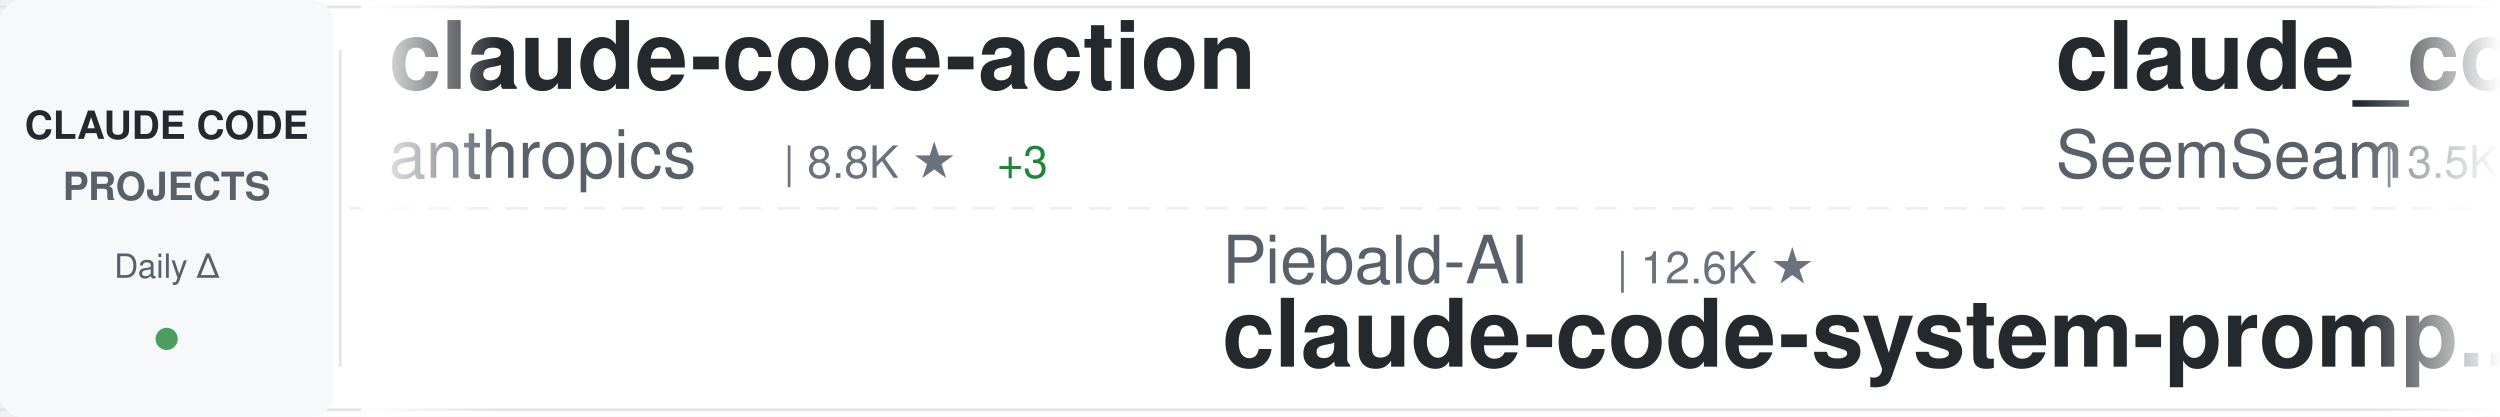
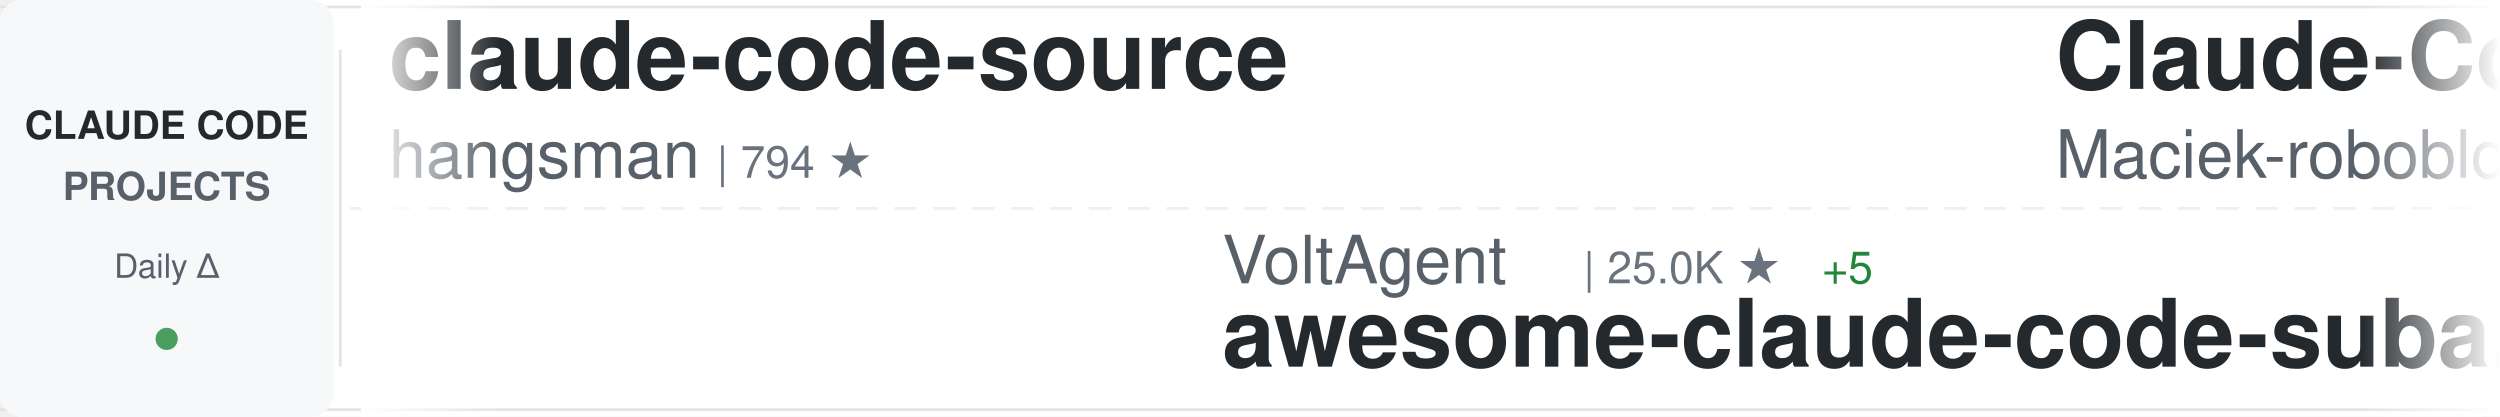
<svg xmlns="http://www.w3.org/2000/svg" width="900" height="150">
  <defs>
    <linearGradient id="awesomeLeftFade" x1="0%" y1="0%" x2="100%" y2="0%">
      <stop offset="0%" style="stop-color:#ffffff;stop-opacity:1" />
      <stop offset="100%" style="stop-color:#ffffff;stop-opacity:0" />
    </linearGradient>
    <linearGradient id="awesomeRightFade" x1="0%" y1="0%" x2="100%" y2="0%">
      <stop offset="0%" style="stop-color:#ffffff;stop-opacity:0" />
      <stop offset="100%" style="stop-color:#ffffff;stop-opacity:1" />
    </linearGradient>
  </defs>
  <rect width="900" height="150" fill="#ffffff" rx="8" />
  <rect x="0" y="2" width="900" height="1" fill="#e1e4e8" />
  <rect x="0" y="147" width="900" height="1" fill="#e1e4e8" />
  <line x1="0" y1="75" x2="900" y2="75" stroke="#e1e4e8" stroke-width="1" stroke-dasharray="8 6" opacity="0.6" />
  <rect x="0" y="0" width="120" height="150" fill="#f6f8fa" rx="8" />
  <text x="60" y="50" font-family="-apple-system, BlinkMacSystemFont, 'Segoe UI', Helvetica, Arial, sans-serif" font-size="14" font-weight="600" fill="#24292e" text-anchor="middle">CLAUDE CODE</text>
  <text x="60" y="72" font-family="-apple-system, BlinkMacSystemFont, 'Segoe UI', Helvetica, Arial, sans-serif" font-size="14" font-weight="600" fill="#586069" text-anchor="middle">PROJECTS</text>
  <text x="60" y="100" font-family="-apple-system, BlinkMacSystemFont, 'Segoe UI', Helvetica, Arial, sans-serif" font-size="12" font-weight="500" fill="#586069" text-anchor="middle">Daily Δ</text>
  <circle cx="60" cy="122" r="4" fill="#22863a" opacity="0.8" />
  <rect x="122" y="18" width="1" height="114" fill="#e1e4e8" />
  <clipPath id="awesomeTickerClip">
    <rect x="130" y="0" width="770" height="150" />
  </clipPath>
  <g clip-path="url(#awesomeTickerClip)">
    <g id="awesomeTickerItems">
      <animateTransform attributeName="transform" attributeType="XML" type="translate" from="0 0" to="-3000 0" dur="54s" repeatCount="indefinite" />
      <g transform="translate(0, 0)">
-         <text x="140" y="32" font-family="-apple-system, BlinkMacSystemFont, 'Segoe UI', Helvetica, Arial, sans-serif" font-size="34" font-weight="600" fill="#24292e">claude-code-action</text>
-         <text x="140" y="64" font-family="-apple-system, BlinkMacSystemFont, 'Segoe UI', Helvetica, Arial, sans-serif" font-size="24" font-weight="400" fill="#586069">anthropics</text>
-         <text x="282" y="64" font-family="-apple-system, BlinkMacSystemFont, 'Segoe UI', Helvetica, Arial, sans-serif" font-size="16" font-weight="500" fill="#6a737d">| 8.8K ★</text>
-         <text x="359" y="64" font-family="-apple-system, BlinkMacSystemFont, 'Segoe UI', Helvetica, Arial, sans-serif" font-size="16" font-weight="500" fill="#22863a"> +3</text>
+         <text x="140" y="32" font-family="-apple-system, BlinkMacSystemFont, 'Segoe UI', Helvetica, Arial, sans-serif" font-size="34" font-weight="600" fill="#24292e">claude-code-source</text>
+         <text x="140" y="64" font-family="-apple-system, BlinkMacSystemFont, 'Segoe UI', Helvetica, Arial, sans-serif" font-size="24" font-weight="400" fill="#586069">hangsman</text>
+         <text x="258" y="64" font-family="-apple-system, BlinkMacSystemFont, 'Segoe UI', Helvetica, Arial, sans-serif" font-size="16" font-weight="500" fill="#6a737d">| 794 ★</text>
      </g>
      <g transform="translate(300, 0)">
-         <text x="140" y="102" font-family="-apple-system, BlinkMacSystemFont, 'Segoe UI', Helvetica, Arial, sans-serif" font-size="24" font-weight="400" fill="#586069">Piebald-AI</text>
-         <text x="282" y="102" font-family="-apple-system, BlinkMacSystemFont, 'Segoe UI', Helvetica, Arial, sans-serif" font-size="16" font-weight="500" fill="#6a737d">| 12.6K ★</text>
-         <text x="140" y="132" font-family="-apple-system, BlinkMacSystemFont, 'Segoe UI', Helvetica, Arial, sans-serif" font-size="34" font-weight="600" fill="#24292e">claude-code-system-promp...</text>
+         <text x="140" y="102" font-family="-apple-system, BlinkMacSystemFont, 'Segoe UI', Helvetica, Arial, sans-serif" font-size="24" font-weight="400" fill="#586069">VoltAgent</text>
+         <text x="270" y="102" font-family="-apple-system, BlinkMacSystemFont, 'Segoe UI', Helvetica, Arial, sans-serif" font-size="16" font-weight="500" fill="#6a737d">| 25.0K ★</text>
+         <text x="356" y="102" font-family="-apple-system, BlinkMacSystemFont, 'Segoe UI', Helvetica, Arial, sans-serif" font-size="16" font-weight="500" fill="#22863a"> +5</text>
+         <text x="140" y="132" font-family="-apple-system, BlinkMacSystemFont, 'Segoe UI', Helvetica, Arial, sans-serif" font-size="34" font-weight="600" fill="#24292e">awesome-claude-code-suba...</text>
      </g>
      <g transform="translate(600, 0)">
-         <text x="140" y="32" font-family="-apple-system, BlinkMacSystemFont, 'Segoe UI', Helvetica, Arial, sans-serif" font-size="34" font-weight="600" fill="#24292e">claude_codex_bridge</text>
-         <text x="140" y="64" font-family="-apple-system, BlinkMacSystemFont, 'Segoe UI', Helvetica, Arial, sans-serif" font-size="24" font-weight="400" fill="#586069">SeemSeam</text>
-         <text x="258" y="64" font-family="-apple-system, BlinkMacSystemFont, 'Segoe UI', Helvetica, Arial, sans-serif" font-size="16" font-weight="500" fill="#6a737d">| 3.5K ★</text>
+         <text x="140" y="32" font-family="-apple-system, BlinkMacSystemFont, 'Segoe UI', Helvetica, Arial, sans-serif" font-size="34" font-weight="600" fill="#24292e">Claude-Code-Usage-Monito...</text>
+         <text x="140" y="64" font-family="-apple-system, BlinkMacSystemFont, 'Segoe UI', Helvetica, Arial, sans-serif" font-size="24" font-weight="400" fill="#586069">Maciek-roboblog</text>
+         <text x="342" y="64" font-family="-apple-system, BlinkMacSystemFont, 'Segoe UI', Helvetica, Arial, sans-serif" font-size="16" font-weight="500" fill="#6a737d">| 8.7K ★</text>
      </g>
      <g transform="translate(900, 0)">
-         <text x="140" y="102" font-family="-apple-system, BlinkMacSystemFont, 'Segoe UI', Helvetica, Arial, sans-serif" font-size="24" font-weight="400" fill="#586069">simonw</text>
-         <text x="234" y="102" font-family="-apple-system, BlinkMacSystemFont, 'Segoe UI', Helvetica, Arial, sans-serif" font-size="16" font-weight="500" fill="#6a737d">| 1.7K ★</text>
-         <text x="140" y="132" font-family="-apple-system, BlinkMacSystemFont, 'Segoe UI', Helvetica, Arial, sans-serif" font-size="34" font-weight="600" fill="#24292e">claude-code-transcripts</text>
+         <text x="140" y="102" font-family="-apple-system, BlinkMacSystemFont, 'Segoe UI', Helvetica, Arial, sans-serif" font-size="24" font-weight="400" fill="#586069">lorryjovens-hub</text>
+         <text x="342" y="102" font-family="-apple-system, BlinkMacSystemFont, 'Segoe UI', Helvetica, Arial, sans-serif" font-size="16" font-weight="500" fill="#6a737d">| 1.7K ★</text>
+         <text x="140" y="132" font-family="-apple-system, BlinkMacSystemFont, 'Segoe UI', Helvetica, Arial, sans-serif" font-size="34" font-weight="600" fill="#24292e">claude-code-rust</text>
      </g>
      <g transform="translate(1200, 0)">
-         <text x="140" y="32" font-family="-apple-system, BlinkMacSystemFont, 'Segoe UI', Helvetica, Arial, sans-serif" font-size="34" font-weight="600" fill="#24292e">claude-code-guide</text>
-         <text x="140" y="64" font-family="-apple-system, BlinkMacSystemFont, 'Segoe UI', Helvetica, Arial, sans-serif" font-size="24" font-weight="400" fill="#586069">Cranot</text>
-         <text x="234" y="64" font-family="-apple-system, BlinkMacSystemFont, 'Segoe UI', Helvetica, Arial, sans-serif" font-size="16" font-weight="500" fill="#6a737d">| 2.9K ★</text>
+         <text x="140" y="32" font-family="-apple-system, BlinkMacSystemFont, 'Segoe UI', Helvetica, Arial, sans-serif" font-size="34" font-weight="600" fill="#24292e">claude-code-templates</text>
+         <text x="140" y="64" font-family="-apple-system, BlinkMacSystemFont, 'Segoe UI', Helvetica, Arial, sans-serif" font-size="24" font-weight="400" fill="#586069">davila7</text>
+         <text x="246" y="64" font-family="-apple-system, BlinkMacSystemFont, 'Segoe UI', Helvetica, Arial, sans-serif" font-size="16" font-weight="500" fill="#6a737d">| 30.6K ★</text>
      </g>
      <g transform="translate(1500, 0)">
-         <text x="140" y="102" font-family="-apple-system, BlinkMacSystemFont, 'Segoe UI', Helvetica, Arial, sans-serif" font-size="24" font-weight="400" fill="#586069">OrcaWhisper</text>
-         <text x="294" y="102" font-family="-apple-system, BlinkMacSystemFont, 'Segoe UI', Helvetica, Arial, sans-serif" font-size="16" font-weight="500" fill="#6a737d">| 94 ★</text>
-         <text x="140" y="132" font-family="-apple-system, BlinkMacSystemFont, 'Segoe UI', Helvetica, Arial, sans-serif" font-size="34" font-weight="600" fill="#24292e">Claude-Code</text>
+         <text x="140" y="102" font-family="-apple-system, BlinkMacSystemFont, 'Segoe UI', Helvetica, Arial, sans-serif" font-size="24" font-weight="400" fill="#586069">Yuyz0112</text>
+         <text x="258" y="102" font-family="-apple-system, BlinkMacSystemFont, 'Segoe UI', Helvetica, Arial, sans-serif" font-size="16" font-weight="500" fill="#6a737d">| 2.4K ★</text>
+         <text x="140" y="132" font-family="-apple-system, BlinkMacSystemFont, 'Segoe UI', Helvetica, Arial, sans-serif" font-size="34" font-weight="600" fill="#24292e">claude-code-reverse</text>
      </g>
      <g transform="translate(1800, 0)">
-         <text x="140" y="32" font-family="-apple-system, BlinkMacSystemFont, 'Segoe UI', Helvetica, Arial, sans-serif" font-size="34" font-weight="600" fill="#24292e">skills</text>
-         <text x="140" y="64" font-family="-apple-system, BlinkMacSystemFont, 'Segoe UI', Helvetica, Arial, sans-serif" font-size="24" font-weight="400" fill="#586069">anthropics</text>
-         <text x="282" y="64" font-family="-apple-system, BlinkMacSystemFont, 'Segoe UI', Helvetica, Arial, sans-serif" font-size="16" font-weight="500" fill="#6a737d">| 175.4K ★</text>
-         <text x="377" y="64" font-family="-apple-system, BlinkMacSystemFont, 'Segoe UI', Helvetica, Arial, sans-serif" font-size="16" font-weight="500" fill="#22863a"> +44</text>
+         <text x="140" y="32" font-family="-apple-system, BlinkMacSystemFont, 'Segoe UI', Helvetica, Arial, sans-serif" font-size="34" font-weight="600" fill="#24292e">claude-code-showcase</text>
+         <text x="140" y="64" font-family="-apple-system, BlinkMacSystemFont, 'Segoe UI', Helvetica, Arial, sans-serif" font-size="24" font-weight="400" fill="#586069">ChrisWiles</text>
+         <text x="282" y="64" font-family="-apple-system, BlinkMacSystemFont, 'Segoe UI', Helvetica, Arial, sans-serif" font-size="16" font-weight="500" fill="#6a737d">| 6.1K ★</text>
+         <text x="359" y="64" font-family="-apple-system, BlinkMacSystemFont, 'Segoe UI', Helvetica, Arial, sans-serif" font-size="16" font-weight="500" fill="#cb2431"> -1</text>
      </g>
      <g transform="translate(2100, 0)">
-         <text x="140" y="102" font-family="-apple-system, BlinkMacSystemFont, 'Segoe UI', Helvetica, Arial, sans-serif" font-size="24" font-weight="400" fill="#586069">ccplugins</text>
-         <text x="270" y="102" font-family="-apple-system, BlinkMacSystemFont, 'Segoe UI', Helvetica, Arial, sans-serif" font-size="16" font-weight="500" fill="#6a737d">| 935 ★</text>
-         <text x="338" y="102" font-family="-apple-system, BlinkMacSystemFont, 'Segoe UI', Helvetica, Arial, sans-serif" font-size="16" font-weight="500" fill="#22863a"> +2</text>
-         <text x="140" y="132" font-family="-apple-system, BlinkMacSystemFont, 'Segoe UI', Helvetica, Arial, sans-serif" font-size="34" font-weight="600" fill="#24292e">awesome-claude-code-plug...</text>
+         <text x="140" y="102" font-family="-apple-system, BlinkMacSystemFont, 'Segoe UI', Helvetica, Arial, sans-serif" font-size="24" font-weight="400" fill="#586069">Windy3f3f3f3f</text>
+         <text x="318" y="102" font-family="-apple-system, BlinkMacSystemFont, 'Segoe UI', Helvetica, Arial, sans-serif" font-size="16" font-weight="500" fill="#6a737d">| 2.7K ★</text>
+         <text x="140" y="132" font-family="-apple-system, BlinkMacSystemFont, 'Segoe UI', Helvetica, Arial, sans-serif" font-size="34" font-weight="600" fill="#24292e">claude-code-from-scratch</text>
      </g>
      <g transform="translate(2400, 0)">
-         <text x="140" y="32" font-family="-apple-system, BlinkMacSystemFont, 'Segoe UI', Helvetica, Arial, sans-serif" font-size="34" font-weight="600" fill="#24292e">claude-code-tips</text>
-         <text x="140" y="64" font-family="-apple-system, BlinkMacSystemFont, 'Segoe UI', Helvetica, Arial, sans-serif" font-size="24" font-weight="400" fill="#586069">ykdojo</text>
-         <text x="234" y="64" font-family="-apple-system, BlinkMacSystemFont, 'Segoe UI', Helvetica, Arial, sans-serif" font-size="16" font-weight="500" fill="#6a737d">| 10.1K ★</text>
-         <text x="320" y="64" font-family="-apple-system, BlinkMacSystemFont, 'Segoe UI', Helvetica, Arial, sans-serif" font-size="16" font-weight="500" fill="#22863a"> +3</text>
+         <text x="140" y="32" font-family="-apple-system, BlinkMacSystemFont, 'Segoe UI', Helvetica, Arial, sans-serif" font-size="34" font-weight="600" fill="#24292e">Dive-into-Claude-Code</text>
+         <text x="140" y="64" font-family="-apple-system, BlinkMacSystemFont, 'Segoe UI', Helvetica, Arial, sans-serif" font-size="24" font-weight="400" fill="#586069">VILA-Lab</text>
+         <text x="258" y="64" font-family="-apple-system, BlinkMacSystemFont, 'Segoe UI', Helvetica, Arial, sans-serif" font-size="16" font-weight="500" fill="#6a737d">| 2.1K ★</text>
      </g>
      <g transform="translate(2700, 0)">
-         <text x="140" y="102" font-family="-apple-system, BlinkMacSystemFont, 'Segoe UI', Helvetica, Arial, sans-serif" font-size="24" font-weight="400" fill="#586069">frankbria</text>
-         <text x="270" y="102" font-family="-apple-system, BlinkMacSystemFont, 'Segoe UI', Helvetica, Arial, sans-serif" font-size="16" font-weight="500" fill="#6a737d">| 9.6K ★</text>
-         <text x="347" y="102" font-family="-apple-system, BlinkMacSystemFont, 'Segoe UI', Helvetica, Arial, sans-serif" font-size="16" font-weight="500" fill="#cb2431"> -1</text>
-         <text x="140" y="132" font-family="-apple-system, BlinkMacSystemFont, 'Segoe UI', Helvetica, Arial, sans-serif" font-size="34" font-weight="600" fill="#24292e">ralph-claude-code</text>
+         <text x="140" y="102" font-family="-apple-system, BlinkMacSystemFont, 'Segoe UI', Helvetica, Arial, sans-serif" font-size="24" font-weight="400" fill="#586069">zstmfhy</text>
+         <text x="246" y="102" font-family="-apple-system, BlinkMacSystemFont, 'Segoe UI', Helvetica, Arial, sans-serif" font-size="16" font-weight="500" fill="#6a737d">| 189 ★</text>
+         <text x="140" y="132" font-family="-apple-system, BlinkMacSystemFont, 'Segoe UI', Helvetica, Arial, sans-serif" font-size="34" font-weight="600" fill="#24292e">Claude-code</text>
      </g>
      <g transform="translate(3000, 0)">
-         <text x="140" y="32" font-family="-apple-system, BlinkMacSystemFont, 'Segoe UI', Helvetica, Arial, sans-serif" font-size="34" font-weight="600" fill="#24292e">claude-code-action</text>
-         <text x="140" y="64" font-family="-apple-system, BlinkMacSystemFont, 'Segoe UI', Helvetica, Arial, sans-serif" font-size="24" font-weight="400" fill="#586069">anthropics</text>
-         <text x="282" y="64" font-family="-apple-system, BlinkMacSystemFont, 'Segoe UI', Helvetica, Arial, sans-serif" font-size="16" font-weight="500" fill="#6a737d">| 8.8K ★</text>
-         <text x="359" y="64" font-family="-apple-system, BlinkMacSystemFont, 'Segoe UI', Helvetica, Arial, sans-serif" font-size="16" font-weight="500" fill="#22863a"> +3</text>
+         <text x="140" y="32" font-family="-apple-system, BlinkMacSystemFont, 'Segoe UI', Helvetica, Arial, sans-serif" font-size="34" font-weight="600" fill="#24292e">claude-code-source</text>
+         <text x="140" y="64" font-family="-apple-system, BlinkMacSystemFont, 'Segoe UI', Helvetica, Arial, sans-serif" font-size="24" font-weight="400" fill="#586069">hangsman</text>
+         <text x="258" y="64" font-family="-apple-system, BlinkMacSystemFont, 'Segoe UI', Helvetica, Arial, sans-serif" font-size="16" font-weight="500" fill="#6a737d">| 794 ★</text>
      </g>
      <g transform="translate(3300, 0)">
-         <text x="140" y="102" font-family="-apple-system, BlinkMacSystemFont, 'Segoe UI', Helvetica, Arial, sans-serif" font-size="24" font-weight="400" fill="#586069">Piebald-AI</text>
-         <text x="282" y="102" font-family="-apple-system, BlinkMacSystemFont, 'Segoe UI', Helvetica, Arial, sans-serif" font-size="16" font-weight="500" fill="#6a737d">| 12.6K ★</text>
-         <text x="140" y="132" font-family="-apple-system, BlinkMacSystemFont, 'Segoe UI', Helvetica, Arial, sans-serif" font-size="34" font-weight="600" fill="#24292e">claude-code-system-promp...</text>
+         <text x="140" y="102" font-family="-apple-system, BlinkMacSystemFont, 'Segoe UI', Helvetica, Arial, sans-serif" font-size="24" font-weight="400" fill="#586069">VoltAgent</text>
+         <text x="270" y="102" font-family="-apple-system, BlinkMacSystemFont, 'Segoe UI', Helvetica, Arial, sans-serif" font-size="16" font-weight="500" fill="#6a737d">| 25.0K ★</text>
+         <text x="356" y="102" font-family="-apple-system, BlinkMacSystemFont, 'Segoe UI', Helvetica, Arial, sans-serif" font-size="16" font-weight="500" fill="#22863a"> +5</text>
+         <text x="140" y="132" font-family="-apple-system, BlinkMacSystemFont, 'Segoe UI', Helvetica, Arial, sans-serif" font-size="34" font-weight="600" fill="#24292e">awesome-claude-code-suba...</text>
      </g>
      <g transform="translate(3600, 0)">
-         <text x="140" y="32" font-family="-apple-system, BlinkMacSystemFont, 'Segoe UI', Helvetica, Arial, sans-serif" font-size="34" font-weight="600" fill="#24292e">claude_codex_bridge</text>
-         <text x="140" y="64" font-family="-apple-system, BlinkMacSystemFont, 'Segoe UI', Helvetica, Arial, sans-serif" font-size="24" font-weight="400" fill="#586069">SeemSeam</text>
-         <text x="258" y="64" font-family="-apple-system, BlinkMacSystemFont, 'Segoe UI', Helvetica, Arial, sans-serif" font-size="16" font-weight="500" fill="#6a737d">| 3.5K ★</text>
+         <text x="140" y="32" font-family="-apple-system, BlinkMacSystemFont, 'Segoe UI', Helvetica, Arial, sans-serif" font-size="34" font-weight="600" fill="#24292e">Claude-Code-Usage-Monito...</text>
+         <text x="140" y="64" font-family="-apple-system, BlinkMacSystemFont, 'Segoe UI', Helvetica, Arial, sans-serif" font-size="24" font-weight="400" fill="#586069">Maciek-roboblog</text>
+         <text x="342" y="64" font-family="-apple-system, BlinkMacSystemFont, 'Segoe UI', Helvetica, Arial, sans-serif" font-size="16" font-weight="500" fill="#6a737d">| 8.7K ★</text>
      </g>
      <g transform="translate(3900, 0)">
-         <text x="140" y="102" font-family="-apple-system, BlinkMacSystemFont, 'Segoe UI', Helvetica, Arial, sans-serif" font-size="24" font-weight="400" fill="#586069">simonw</text>
-         <text x="234" y="102" font-family="-apple-system, BlinkMacSystemFont, 'Segoe UI', Helvetica, Arial, sans-serif" font-size="16" font-weight="500" fill="#6a737d">| 1.7K ★</text>
-         <text x="140" y="132" font-family="-apple-system, BlinkMacSystemFont, 'Segoe UI', Helvetica, Arial, sans-serif" font-size="34" font-weight="600" fill="#24292e">claude-code-transcripts</text>
+         <text x="140" y="102" font-family="-apple-system, BlinkMacSystemFont, 'Segoe UI', Helvetica, Arial, sans-serif" font-size="24" font-weight="400" fill="#586069">lorryjovens-hub</text>
+         <text x="342" y="102" font-family="-apple-system, BlinkMacSystemFont, 'Segoe UI', Helvetica, Arial, sans-serif" font-size="16" font-weight="500" fill="#6a737d">| 1.7K ★</text>
+         <text x="140" y="132" font-family="-apple-system, BlinkMacSystemFont, 'Segoe UI', Helvetica, Arial, sans-serif" font-size="34" font-weight="600" fill="#24292e">claude-code-rust</text>
      </g>
    </g>
  </g>
  <rect x="130" y="0" width="50" height="150" fill="url(#awesomeLeftFade)" />
  <rect x="850" y="0" width="50" height="150" fill="url(#awesomeRightFade)" />
</svg>
